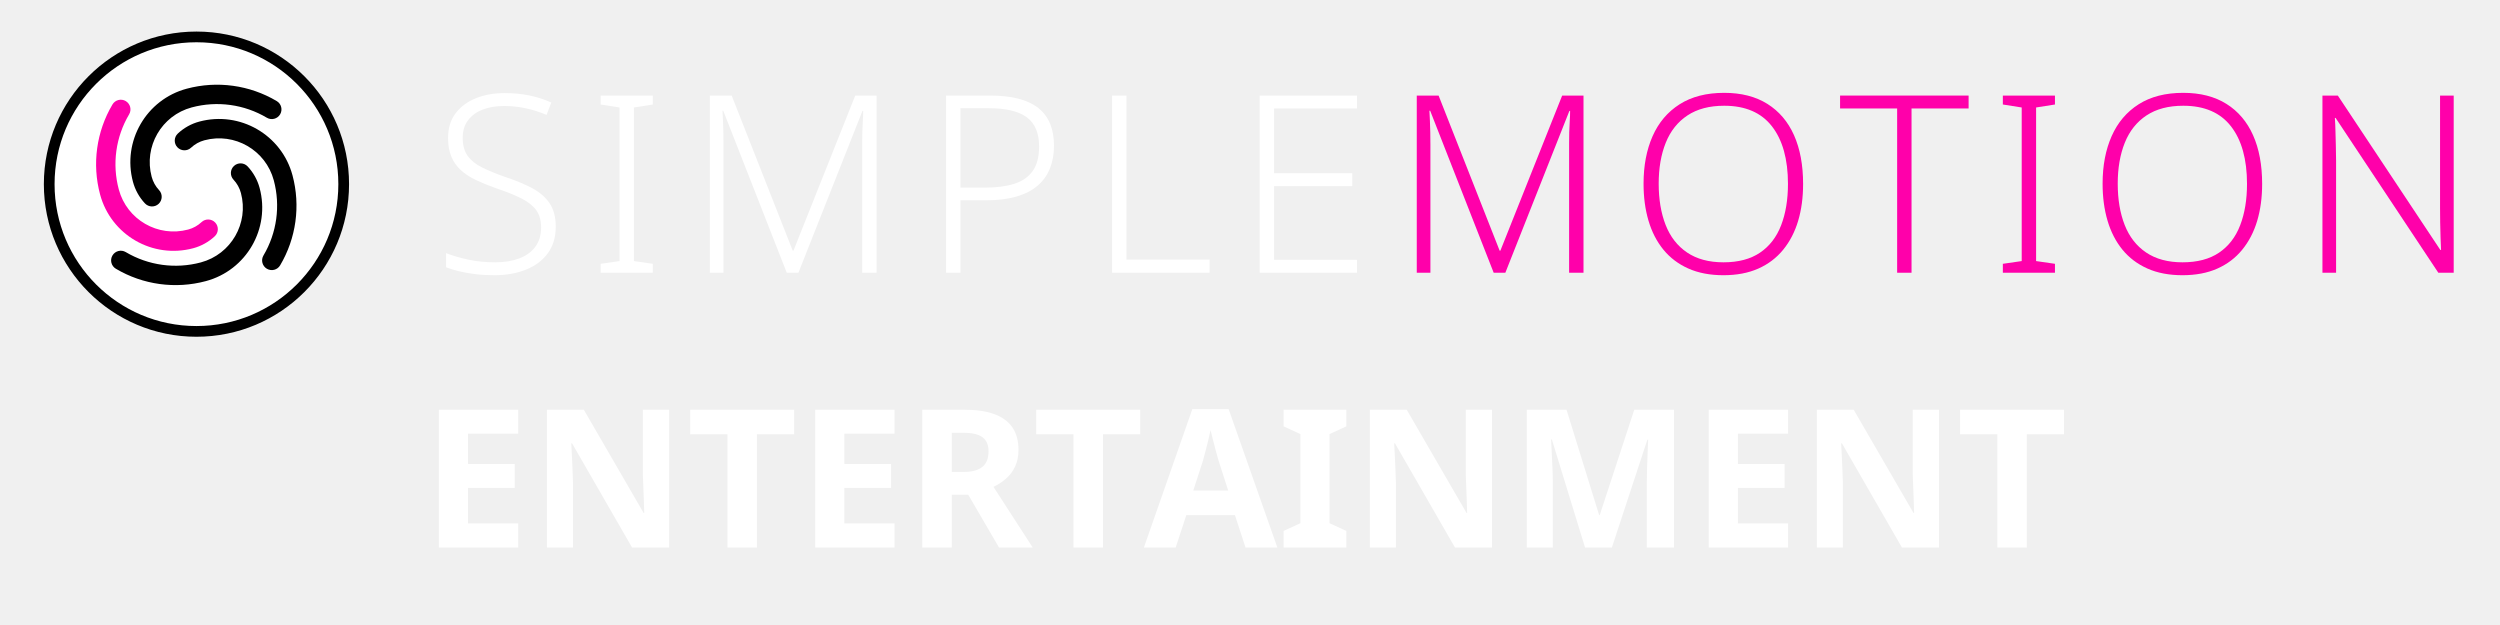
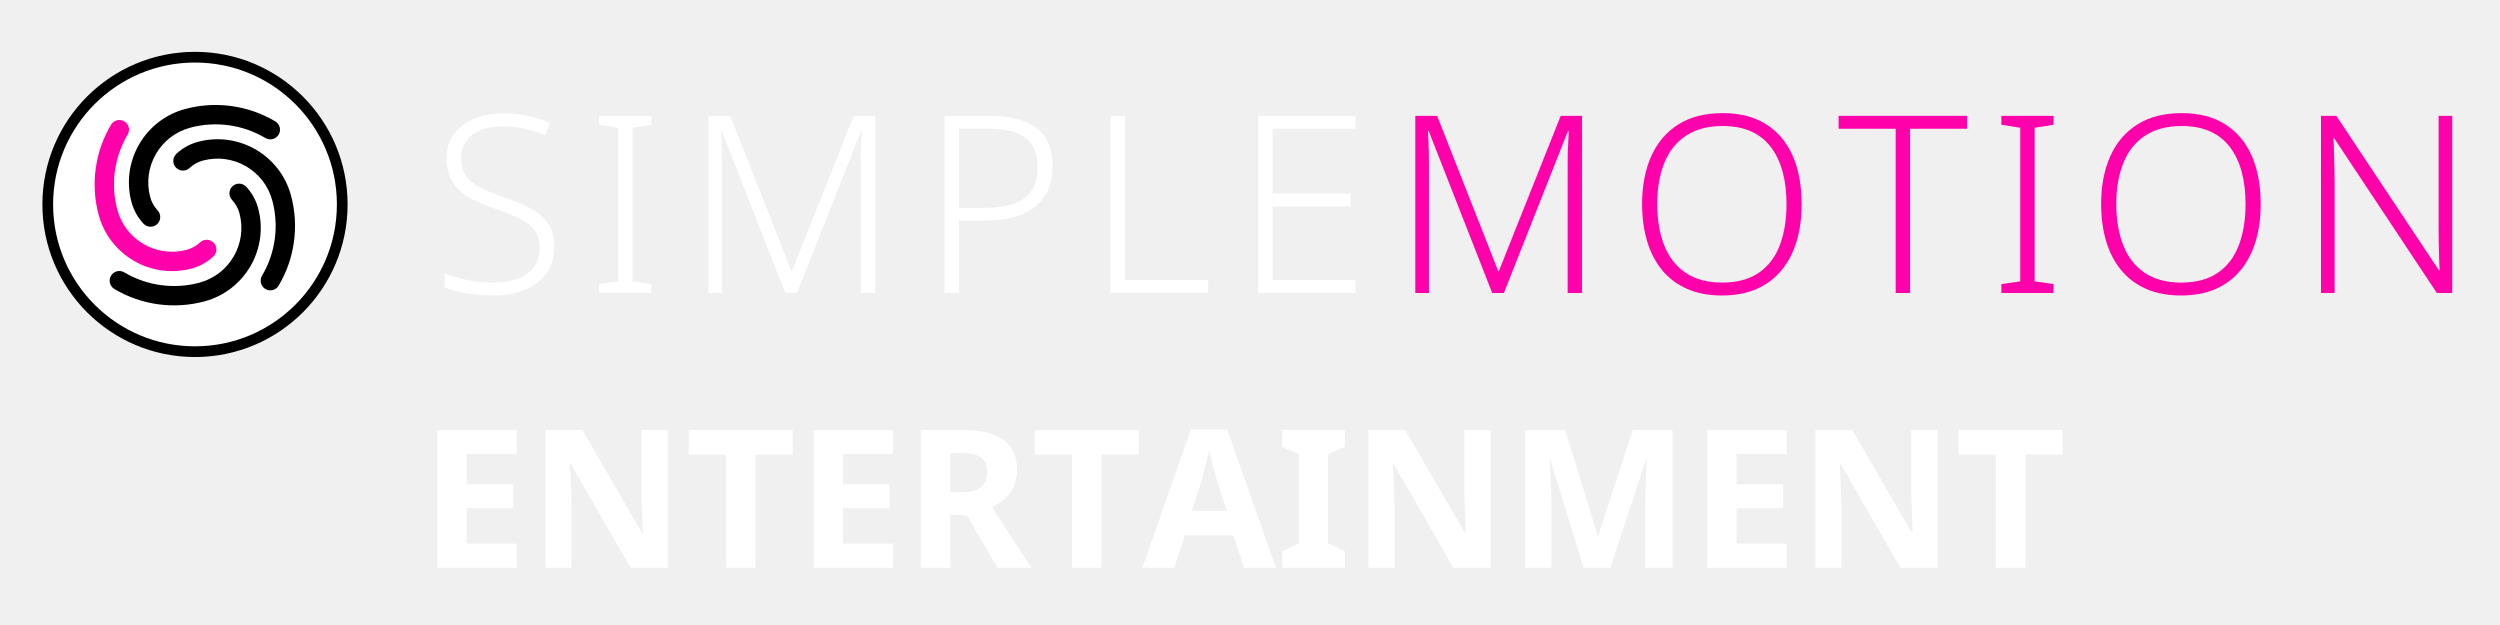
- <svg xmlns="http://www.w3.org/2000/svg" version="1.1" width="254" height="63.5" viewBox="0 0 254 63.5">
-   <g transform="translate(-44.04,-27.37)">
-     <g transform="translate(46.592,28.672) scale(0.068)">
-       <circle cx="256" cy="256" r="220" fill="#ffffff" stroke="#000000" stroke-width="16" />
-       <g transform="translate(256,256) scale(8.125) translate(-43,-160)">
-         <path d="m 33.53,163.538 a 9.322,9.322 0 0 1 -2.206,-3.966 13.983,13.983 0 0 1 9.888,-17.126 21.525,21.525 0 0 1 16.55,2.277 1.78,1.78 0 0 1 -1.816,3.063 17.964,17.964 0 0 0 -13.812,-1.9 10.422,10.422 0 0 0 -7.37,12.765 5.761,5.761 0 0 0 1.363,2.451 1.78,1.78 0 1 1 -2.597,2.436 z" style="fill:#000000;stroke:none" />
-         <path d="m 46.37,169.578 a 9.322,9.322 0 0 1 -3.966,2.206 13.983,13.983 0 0 1 -17.126,-9.888 21.525,21.525 0 0 1 2.277,-16.55 1.78,1.78 0 0 1 3.063,1.816 17.964,17.964 0 0 0 -1.9,13.812 10.422,10.422 0 0 0 12.765,7.37 5.761,5.761 0 0 0 2.451,-1.363 1.78,1.78 0 1 1 2.436,2.597 z" style="fill:#ff00aa;stroke:none" />
-         <path d="m 52.41,156.739 a 9.322,9.322 0 0 1 2.206,3.966 13.983,13.983 0 0 1 -9.888,17.126 21.525,21.525 0 0 1 -16.55,-2.277 1.78,1.78 0 0 1 1.816,-3.063 17.964,17.964 0 0 0 13.812,1.9 10.422,10.422 0 0 0 7.37,-12.765 5.761,5.761 0 0 0 -1.363,-2.451 1.78,1.78 0 1 1 2.597,-2.436 z" style="fill:#000000;stroke:none" />
-         <path d="m 39.57,150.699 a 9.322,9.322 0 0 1 3.966,-2.206 13.983,13.983 0 0 1 17.126,9.888 21.525,21.525 0 0 1 -2.277,16.55 1.78,1.78 0 0 1 -3.063,-1.816 17.964,17.964 0 0 0 1.9,-13.812 10.422,10.422 0 0 0 -12.765,-7.37 5.761,5.761 0 0 0 -2.451,1.363 1.78,1.78 0 1 1 -2.436,-2.597 z" style="fill:#000000;stroke:none" />
+ <svg xmlns="http://www.w3.org/2000/svg" version="1.1" width="240" height="60" viewBox="0 0 240 60">
+   <g transform="translate(-0.1399,1.9465) scale(0.9448819)">
+     <g transform="translate(-44.04,-27.37)">
+       <g transform="translate(46.592,28.672) scale(0.068)">
+         <circle cx="256" cy="256" r="220" fill="#ffffff" stroke="#000000" stroke-width="16" />
+         <g transform="translate(256,256) scale(8.125) translate(-43,-160)">
+           <path d="m 33.53,163.538 a 9.322,9.322 0 0 1 -2.206,-3.966 13.983,13.983 0 0 1 9.888,-17.126 21.525,21.525 0 0 1 16.55,2.277 1.78,1.78 0 0 1 -1.816,3.063 17.964,17.964 0 0 0 -13.812,-1.9 10.422,10.422 0 0 0 -7.37,12.765 5.761,5.761 0 0 0 1.363,2.451 1.78,1.78 0 1 1 -2.597,2.436 z" style="fill:#000000;stroke:none" />
+           <path d="m 46.37,169.578 a 9.322,9.322 0 0 1 -3.966,2.206 13.983,13.983 0 0 1 -17.126,-9.888 21.525,21.525 0 0 1 2.277,-16.55 1.78,1.78 0 0 1 3.063,1.816 17.964,17.964 0 0 0 -1.9,13.812 10.422,10.422 0 0 0 12.765,7.37 5.761,5.761 0 0 0 2.451,-1.363 1.78,1.78 0 1 1 2.436,2.597 z" style="fill:#ff00aa;stroke:none" />
+           <path d="m 52.41,156.739 a 9.322,9.322 0 0 1 2.206,3.966 13.983,13.983 0 0 1 -9.888,17.126 21.525,21.525 0 0 1 -16.55,-2.277 1.78,1.78 0 0 1 1.816,-3.063 17.964,17.964 0 0 0 13.812,1.9 10.422,10.422 0 0 0 7.37,-12.765 5.761,5.761 0 0 0 -1.363,-2.451 1.78,1.78 0 1 1 2.597,-2.436 z" style="fill:#000000;stroke:none" />
+           <path d="m 39.57,150.699 a 9.322,9.322 0 0 1 3.966,-2.206 13.983,13.983 0 0 1 17.126,9.888 21.525,21.525 0 0 1 -2.277,16.55 1.78,1.78 0 0 1 -3.063,-1.816 17.964,17.964 0 0 0 1.9,-13.812 10.422,10.422 0 0 0 -12.765,-7.37 5.761,5.761 0 0 0 -2.451,1.363 1.78,1.78 0 1 1 -2.436,-2.597 z" style="fill:#000000;stroke:none" />
+         </g>
      </g>
-     </g>
-     <g transform="translate(88,27.0) scale(0.72)">
-       <g style="fill:#ffffff;stroke:none" transform="translate(0,39.000) scale(0.035014,-0.035014)">
-         <path transform="translate(0,0)" d="M496 186Q496 122 464.0 78.5Q432 35 376.0 12.5Q320 -10 249 -10Q206 -10 170.5 -5.5Q135 -1 106.0 6.0Q77 13 54 22V79Q92 64 142.5 53.0Q193 42 252 42Q307 42 348.5 57.5Q390 73 413.5 104.5Q437 136 437 182Q437 225 417.5 252.0Q398 279 357.5 299.5Q317 320 254 341Q209 357 173.5 374.0Q138 391 113.0 414.0Q88 437 75.0 468.5Q62 500 62 543Q62 602 92.0 642.0Q122 682 173.5 703.0Q225 724 290 724Q343 724 389.5 714.5Q436 705 478 686L459 636Q417 654 374.0 663.0Q331 672 288 672Q239 672 201.5 657.5Q164 643 142.5 614.5Q121 586 121 544Q121 499 141.0 471.0Q161 443 199.5 424.0Q238 405 292 386Q356 365 401.5 340.5Q447 316 471.5 279.5Q496 243 496 186Z" />
-         <path transform="translate(626,0)" d="M261 0H51V36L127 47V666L51 678V714H261V678L185 666V47L261 36Z" />
-         <path transform="translate(1017,0)" d="M410 0 154 653H151Q152 635 153.0 612.5Q154 590 154.5 565.5Q155 541 155 515V0H100V714H188L434 89H437L686 714H772V0H714V521Q714 543 714.5 566.0Q715 589 716.5 611.0Q718 633 718 652H715L457 0Z" />
-         <path transform="translate(1969,0)" d="M278 714Q408 714 471.5 664.0Q535 614 535 512Q535 461 518.5 420.0Q502 379 468.5 350.5Q435 322 383.5 307.0Q332 292 263 292H158V0H100V714ZM272 663H158V343H257Q326 343 375.0 358.5Q424 374 449.5 410.5Q475 447 475 509Q475 589 426.0 626.0Q377 663 272 663Z" />
-         <path transform="translate(2638,0)" d="M100 0V714H158V53H493V0Z" />
-         <path transform="translate(3233,0)" d="M492 0H100V714H492V662H158V401H473V349H158V52H492Z" />
+       <g transform="translate(88,27.0) scale(0.72)">
+         <g style="fill:#ffffff;stroke:none" transform="translate(0,39.000) scale(0.035014,-0.035014)">
+           <path transform="translate(0,0)" d="M496 186Q496 122 464.0 78.5Q432 35 376.0 12.5Q320 -10 249 -10Q206 -10 170.5 -5.5Q135 -1 106.0 6.0Q77 13 54 22V79Q92 64 142.5 53.0Q193 42 252 42Q307 42 348.5 57.5Q390 73 413.5 104.5Q437 136 437 182Q437 225 417.5 252.0Q398 279 357.5 299.5Q317 320 254 341Q209 357 173.5 374.0Q138 391 113.0 414.0Q88 437 75.0 468.5Q62 500 62 543Q62 602 92.0 642.0Q122 682 173.5 703.0Q225 724 290 724Q343 724 389.5 714.5Q436 705 478 686L459 636Q417 654 374.0 663.0Q331 672 288 672Q239 672 201.5 657.5Q164 643 142.5 614.5Q121 586 121 544Q121 499 141.0 471.0Q161 443 199.5 424.0Q238 405 292 386Q356 365 401.5 340.5Q447 316 471.5 279.5Q496 243 496 186Z" />
+           <path transform="translate(626,0)" d="M261 0H51V36L127 47V666L51 678V714H261V678L185 666V47L261 36Z" />
+           <path transform="translate(1017,0)" d="M410 0 154 653H151Q152 635 153.0 612.5Q154 590 154.5 565.5Q155 541 155 515V0H100V714H188L434 89H437L686 714H772V0H714V521Q714 543 714.5 566.0Q715 589 716.5 611.0Q718 633 718 652H715L457 0Z" />
+           <path transform="translate(1969,0)" d="M278 714Q408 714 471.5 664.0Q535 614 535 512Q535 461 518.5 420.0Q502 379 468.5 350.5Q435 322 383.5 307.0Q332 292 263 292H158V0H100V714ZM272 663H158V343H257Q326 343 375.0 358.5Q424 374 449.5 410.5Q475 447 475 509Q475 589 426.0 626.0Q377 663 272 663Z" />
+           <path transform="translate(2638,0)" d="M100 0V714H158V53H493V0Z" />
+           <path transform="translate(3233,0)" d="M492 0H100V714H492V662H158V401H473V349H158V52H492Z" />
+         </g>
+         <g style="fill:#ff00aa;stroke:none" transform="translate(135.364,39.000) scale(0.035014,-0.035014)">
+           <path transform="translate(0,0)" d="M410 0 154 653H151Q152 635 153.0 612.5Q154 590 154.5 565.5Q155 541 155 515V0H100V714H188L434 89H437L686 714H772V0H714V521Q714 543 714.5 566.0Q715 589 716.5 611.0Q718 633 718 652H715L457 0Z" />
+           <path transform="translate(952,0)" d="M705 358Q705 276 685.0 209.0Q665 142 624.5 92.5Q584 43 524.0 16.5Q464 -10 384 -10Q303 -10 242.5 17.0Q182 44 142.0 93.0Q102 142 82.0 209.5Q62 277 62 359Q62 468 98.5 550.5Q135 633 207.5 679.0Q280 725 387 725Q490 725 561.0 680.5Q632 636 668.5 554.0Q705 472 705 358ZM123 359Q123 264 151.0 192.5Q179 121 237.5 81.5Q296 42 384 42Q474 42 531.5 81.0Q589 120 616.5 191.5Q644 263 644 358Q644 507 579.5 590.0Q515 673 387 673Q298 673 239.0 634.0Q180 595 151.5 524.0Q123 453 123 359Z" />
+           <path transform="translate(1800,0)" d="M294 0H236V662H6V714H524V662H294Z" />
+           <path transform="translate(2411,0)" d="M261 0H51V36L127 47V666L51 678V714H261V678L185 666V47L261 36Z" />
+           <path transform="translate(2802,0)" d="M705 358Q705 276 685.0 209.0Q665 142 624.5 92.5Q584 43 524.0 16.5Q464 -10 384 -10Q303 -10 242.5 17.0Q182 44 142.0 93.0Q102 142 82.0 209.5Q62 277 62 359Q62 468 98.5 550.5Q135 633 207.5 679.0Q280 725 387 725Q490 725 561.0 680.5Q632 636 668.5 554.0Q705 472 705 358ZM123 359Q123 264 151.0 192.5Q179 121 237.5 81.5Q296 42 384 42Q474 42 531.5 81.0Q589 120 616.5 191.5Q644 263 644 358Q644 507 579.5 590.0Q515 673 387 673Q298 673 239.0 634.0Q180 595 151.5 524.0Q123 453 123 359Z" />
+           <path transform="translate(3650,0)" d="M629 0H567L153 624H150Q152 598 152.5 570.0Q153 542 154.0 512.5Q155 483 155 451V0H100V714H162L575 92H578Q577 113 576.0 142.0Q575 171 574.5 202.5Q574 234 574 261V714H629Z" />
+         </g>
      </g>
-       <g style="fill:#ff00aa;stroke:none" transform="translate(135.364,39.000) scale(0.035014,-0.035014)">
-         <path transform="translate(0,0)" d="M410 0 154 653H151Q152 635 153.0 612.5Q154 590 154.5 565.5Q155 541 155 515V0H100V714H188L434 89H437L686 714H772V0H714V521Q714 543 714.5 566.0Q715 589 716.5 611.0Q718 633 718 652H715L457 0Z" />
-         <path transform="translate(952,0)" d="M705 358Q705 276 685.0 209.0Q665 142 624.5 92.5Q584 43 524.0 16.5Q464 -10 384 -10Q303 -10 242.5 17.0Q182 44 142.0 93.0Q102 142 82.0 209.5Q62 277 62 359Q62 468 98.5 550.5Q135 633 207.5 679.0Q280 725 387 725Q490 725 561.0 680.5Q632 636 668.5 554.0Q705 472 705 358ZM123 359Q123 264 151.0 192.5Q179 121 237.5 81.5Q296 42 384 42Q474 42 531.5 81.0Q589 120 616.5 191.5Q644 263 644 358Q644 507 579.5 590.0Q515 673 387 673Q298 673 239.0 634.0Q180 595 151.5 524.0Q123 453 123 359Z" />
-         <path transform="translate(1800,0)" d="M294 0H236V662H6V714H524V662H294Z" />
-         <path transform="translate(2411,0)" d="M261 0H51V36L127 47V666L51 678V714H261V678L185 666V47L261 36Z" />
-         <path transform="translate(2802,0)" d="M705 358Q705 276 685.0 209.0Q665 142 624.5 92.5Q584 43 524.0 16.5Q464 -10 384 -10Q303 -10 242.5 17.0Q182 44 142.0 93.0Q102 142 82.0 209.5Q62 277 62 359Q62 468 98.5 550.5Q135 633 207.5 679.0Q280 725 387 725Q490 725 561.0 680.5Q632 636 668.5 554.0Q705 472 705 358ZM123 359Q123 264 151.0 192.5Q179 121 237.5 81.5Q296 42 384 42Q474 42 531.5 81.0Q589 120 616.5 191.5Q644 263 644 358Q644 507 579.5 590.0Q515 673 387 673Q298 673 239.0 634.0Q180 595 151.5 524.0Q123 453 123 359Z" />
-         <path transform="translate(3650,0)" d="M629 0H567L153 624H150Q152 598 152.5 570.0Q153 542 154.0 512.5Q155 483 155 451V0H100V714H162L575 92H578Q577 113 576.0 142.0Q575 171 574.5 202.5Q574 234 574 261V714H629Z" />
-       </g>
-     </g>
-     <g transform="translate(86.86568,83.0)">
-       <g fill="#ffffff" transform="scale(0.01960784,-0.01960784)">
-         <path transform="translate(0,0)" d="M501 0H90V714H501V590H241V433H483V309H241V125H501Z" />
-         <path transform="translate(560,0)" d="M723 0H531L220 540H216Q218 506 219.5 472.0Q221 438 222.5 404.0Q224 370 225 336V0H90V714H281L591 179H594Q593 212 592.0 245.0Q591 278 589.5 310.5Q588 343 587 376V714H723Z" />
-         <path transform="translate(1373,0)" d="M365.089 0H212.26V586.811H19.15V714H557.81V586.811H365.089Z" />
-         <path transform="translate(1950,0)" d="M501 0H90V714H501V590H241V433H483V309H241V125H501Z" />
-         <path transform="translate(2510,0)" d="M304.37 714Q398.25 714 460.02 690.585Q521.789 667.17 552.534 621.255Q583.279 575.34 583.279 506.12Q583.279 457.66 566.244 420.88Q549.209 384.1 520.064 358.245Q490.919 332.39 453.699 314.51L657.019 0H482.48L322.9 273.651H237.629V0H84.8V714ZM300.59 594.521H237.629V391.74H301.32Q362.09 391.74 395.076 417.09Q428.061 442.44 428.061 499.07Q428.061 531.431 414.746 552.416Q401.431 573.401 373.19 583.961Q344.95 594.521 300.59 594.521Z" />
-         <path transform="translate(3166,0)" d="M365.089 0H212.26V586.811H19.15V714H557.81V586.811H365.089Z" />
-         <path transform="translate(3743,0)" d="M526.7 0 471.81 167.931H219.919L164.808 0H0L250.941 717H439.298L691.679 0ZM386.769 451.122Q382.549 465.831 374.329 495.676Q366.109 525.521 358.084 557.476Q350.059 589.431 345.449 608.75Q341.059 586.31 333.729 556.356Q326.399 526.401 319.069 498.421Q311.74 470.441 306.52 451.122L256.019 295.51H436.88Z" />
-         <path transform="translate(4435,0)" d="M357 0H32V86L119 126V588L32 628V714H357V628L270 588V126L357 86Z" />
-         <path transform="translate(4824,0)" d="M723 0H531L220 540H216Q218 506 219.5 472.0Q221 438 222.5 404.0Q224 370 225 336V0H90V714H281L591 179H594Q593 212 592.0 245.0Q591 278 589.5 310.5Q588 343 587 376V714H723Z" />
-         <path transform="translate(5637,0)" d="M392 0 220 560H216Q217 540 219.0 500.0Q221 460 223.0 414.5Q225 369 225 332V0H90V714H296L465 168H468L647 714H853V0H712V338Q712 372 713.5 416.0Q715 460 716.5 499.5Q718 539 719 559H715L531 0Z" />
-         <path transform="translate(6580,0)" d="M501 0H90V714H501V590H241V433H483V309H241V125H501Z" />
-         <path transform="translate(7140,0)" d="M723 0H531L220 540H216Q218 506 219.5 472.0Q221 438 222.5 404.0Q224 370 225 336V0H90V714H281L591 179H594Q593 212 592.0 245.0Q591 278 589.5 310.5Q588 343 587 376V714H723Z" />
-         <path transform="translate(7953,0)" d="M365.089 0H212.26V586.811H19.15V714H557.81V586.811H365.089Z" />
+       <g transform="translate(86.86568,83.0)">
+         <g fill="#ffffff" transform="scale(0.01960784,-0.01960784)">
+           <path transform="translate(0,0)" d="M501 0H90V714H501V590H241V433H483V309H241V125H501Z" />
+           <path transform="translate(560,0)" d="M723 0H531L220 540H216Q218 506 219.5 472.0Q221 438 222.5 404.0Q224 370 225 336V0H90V714H281L591 179H594Q593 212 592.0 245.0Q591 278 589.5 310.5Q588 343 587 376V714H723Z" />
+           <path transform="translate(1373,0)" d="M365.089 0H212.26V586.811H19.15V714H557.81V586.811H365.089Z" />
+           <path transform="translate(1950,0)" d="M501 0H90V714H501V590H241V433H483V309H241V125H501Z" />
+           <path transform="translate(2510,0)" d="M304.37 714Q398.25 714 460.02 690.585Q521.789 667.17 552.534 621.255Q583.279 575.34 583.279 506.12Q583.279 457.66 566.244 420.88Q549.209 384.1 520.064 358.245Q490.919 332.39 453.699 314.51L657.019 0H482.48L322.9 273.651H237.629V0H84.8V714ZM300.59 594.521H237.629V391.74H301.32Q362.09 391.74 395.076 417.09Q428.061 442.44 428.061 499.07Q428.061 531.431 414.746 552.416Q401.431 573.401 373.19 583.961Q344.95 594.521 300.59 594.521Z" />
+           <path transform="translate(3166,0)" d="M365.089 0H212.26V586.811H19.15V714H557.81V586.811H365.089Z" />
+           <path transform="translate(3743,0)" d="M526.7 0 471.81 167.931H219.919L164.808 0H0L250.941 717H439.298L691.679 0ZM386.769 451.122Q382.549 465.831 374.329 495.676Q366.109 525.521 358.084 557.476Q350.059 589.431 345.449 608.75Q341.059 586.31 333.729 556.356Q326.399 526.401 319.069 498.421Q311.74 470.441 306.52 451.122L256.019 295.51H436.88Z" />
+           <path transform="translate(4435,0)" d="M357 0H32V86L119 126V588L32 628V714H357V628L270 588V126L357 86Z" />
+           <path transform="translate(4824,0)" d="M723 0H531L220 540H216Q218 506 219.5 472.0Q221 438 222.5 404.0Q224 370 225 336V0H90V714H281L591 179H594Q593 212 592.0 245.0Q591 278 589.5 310.5Q588 343 587 376V714H723Z" />
+           <path transform="translate(5637,0)" d="M392 0 220 560H216Q217 540 219.0 500.0Q221 460 223.0 414.5Q225 369 225 332V0H90V714H296L465 168H468L647 714H853V0H712V338Q712 372 713.5 416.0Q715 460 716.5 499.5Q718 539 719 559H715L531 0Z" />
+           <path transform="translate(6580,0)" d="M501 0H90V714H501V590H241V433H483V309H241V125H501Z" />
+           <path transform="translate(7140,0)" d="M723 0H531L220 540H216Q218 506 219.5 472.0Q221 438 222.5 404.0Q224 370 225 336V0H90V714H281L591 179H594Q593 212 592.0 245.0Q591 278 589.5 310.5Q588 343 587 376V714H723Z" />
+           <path transform="translate(7953,0)" d="M365.089 0H212.26V586.811H19.15V714H557.81V586.811H365.089Z" />
+         </g>
      </g>
    </g>
  </g>
</svg>
